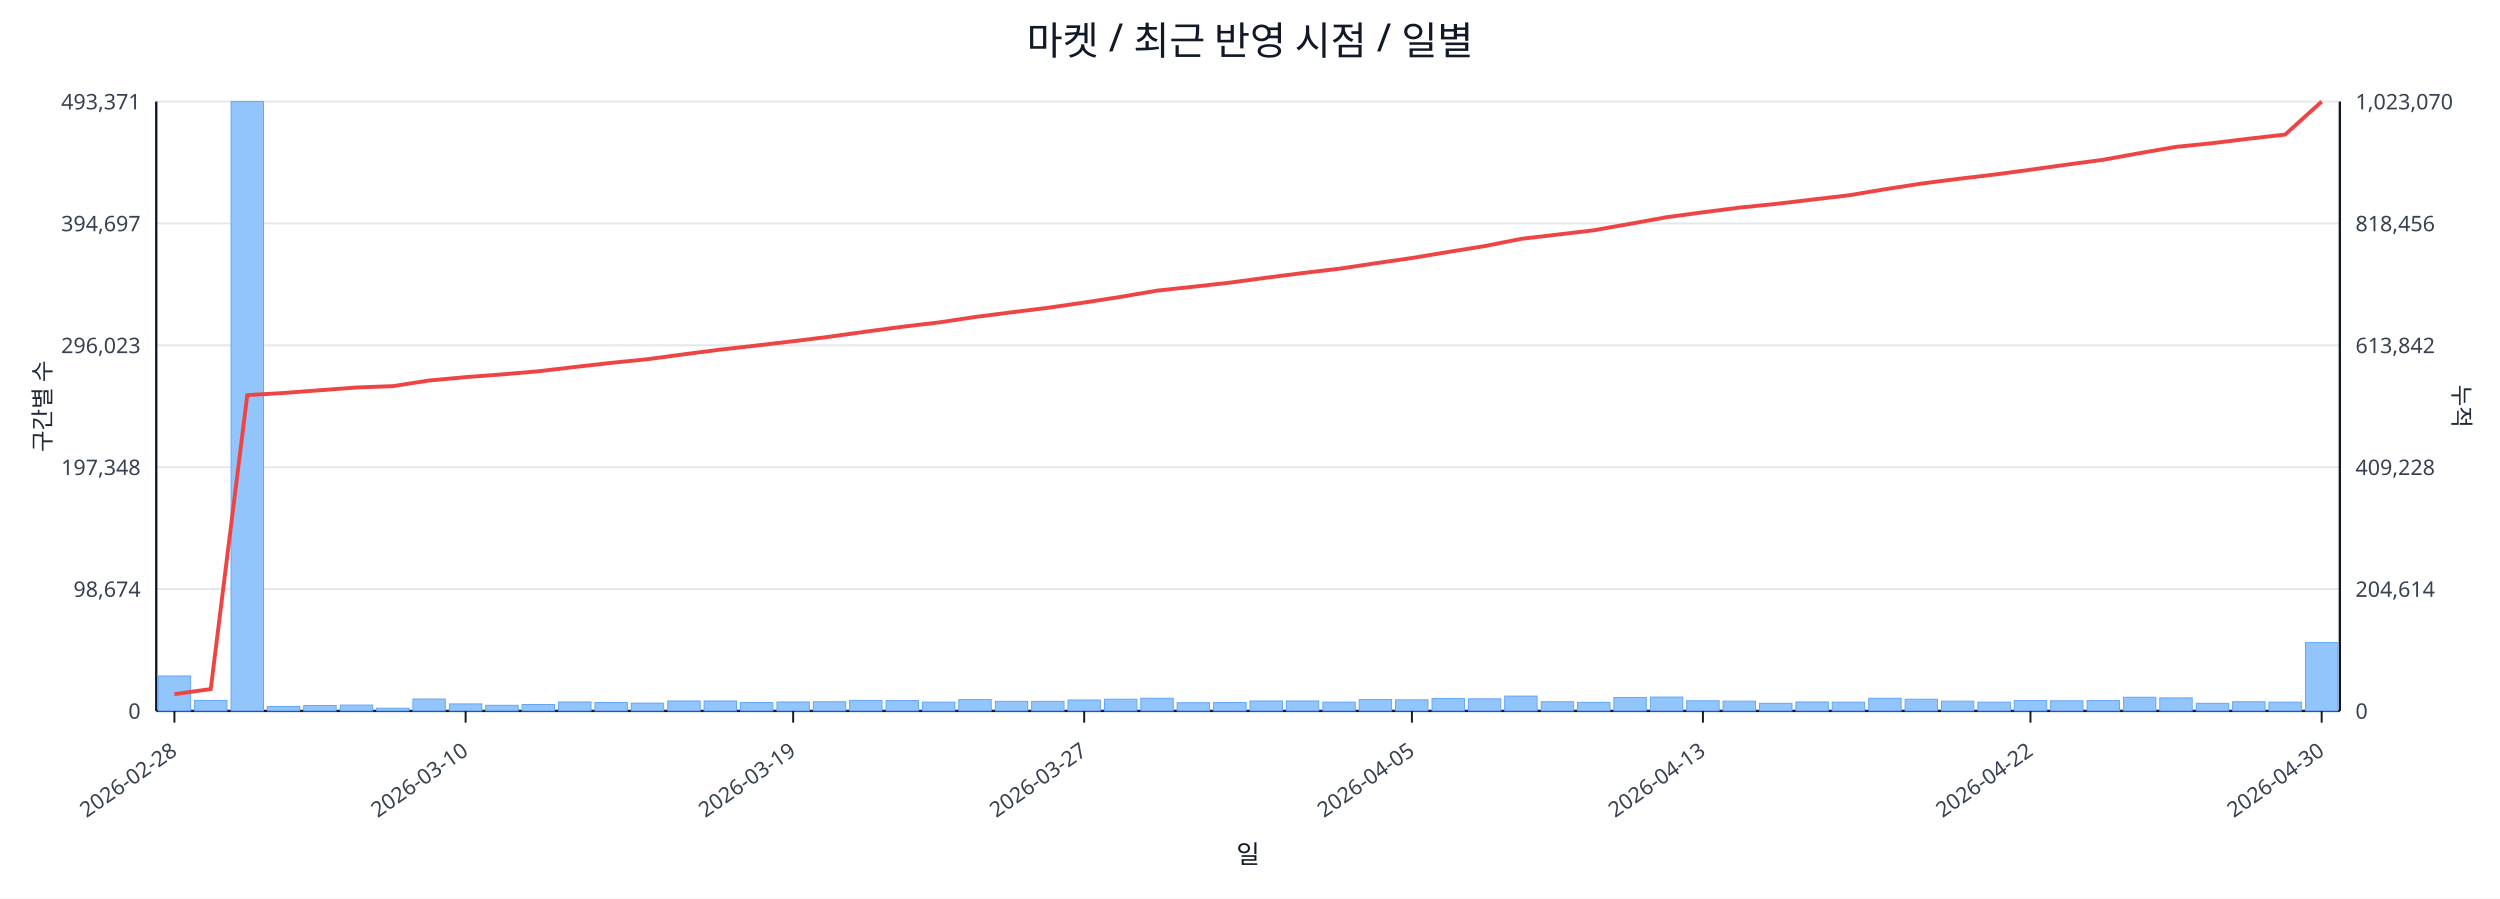
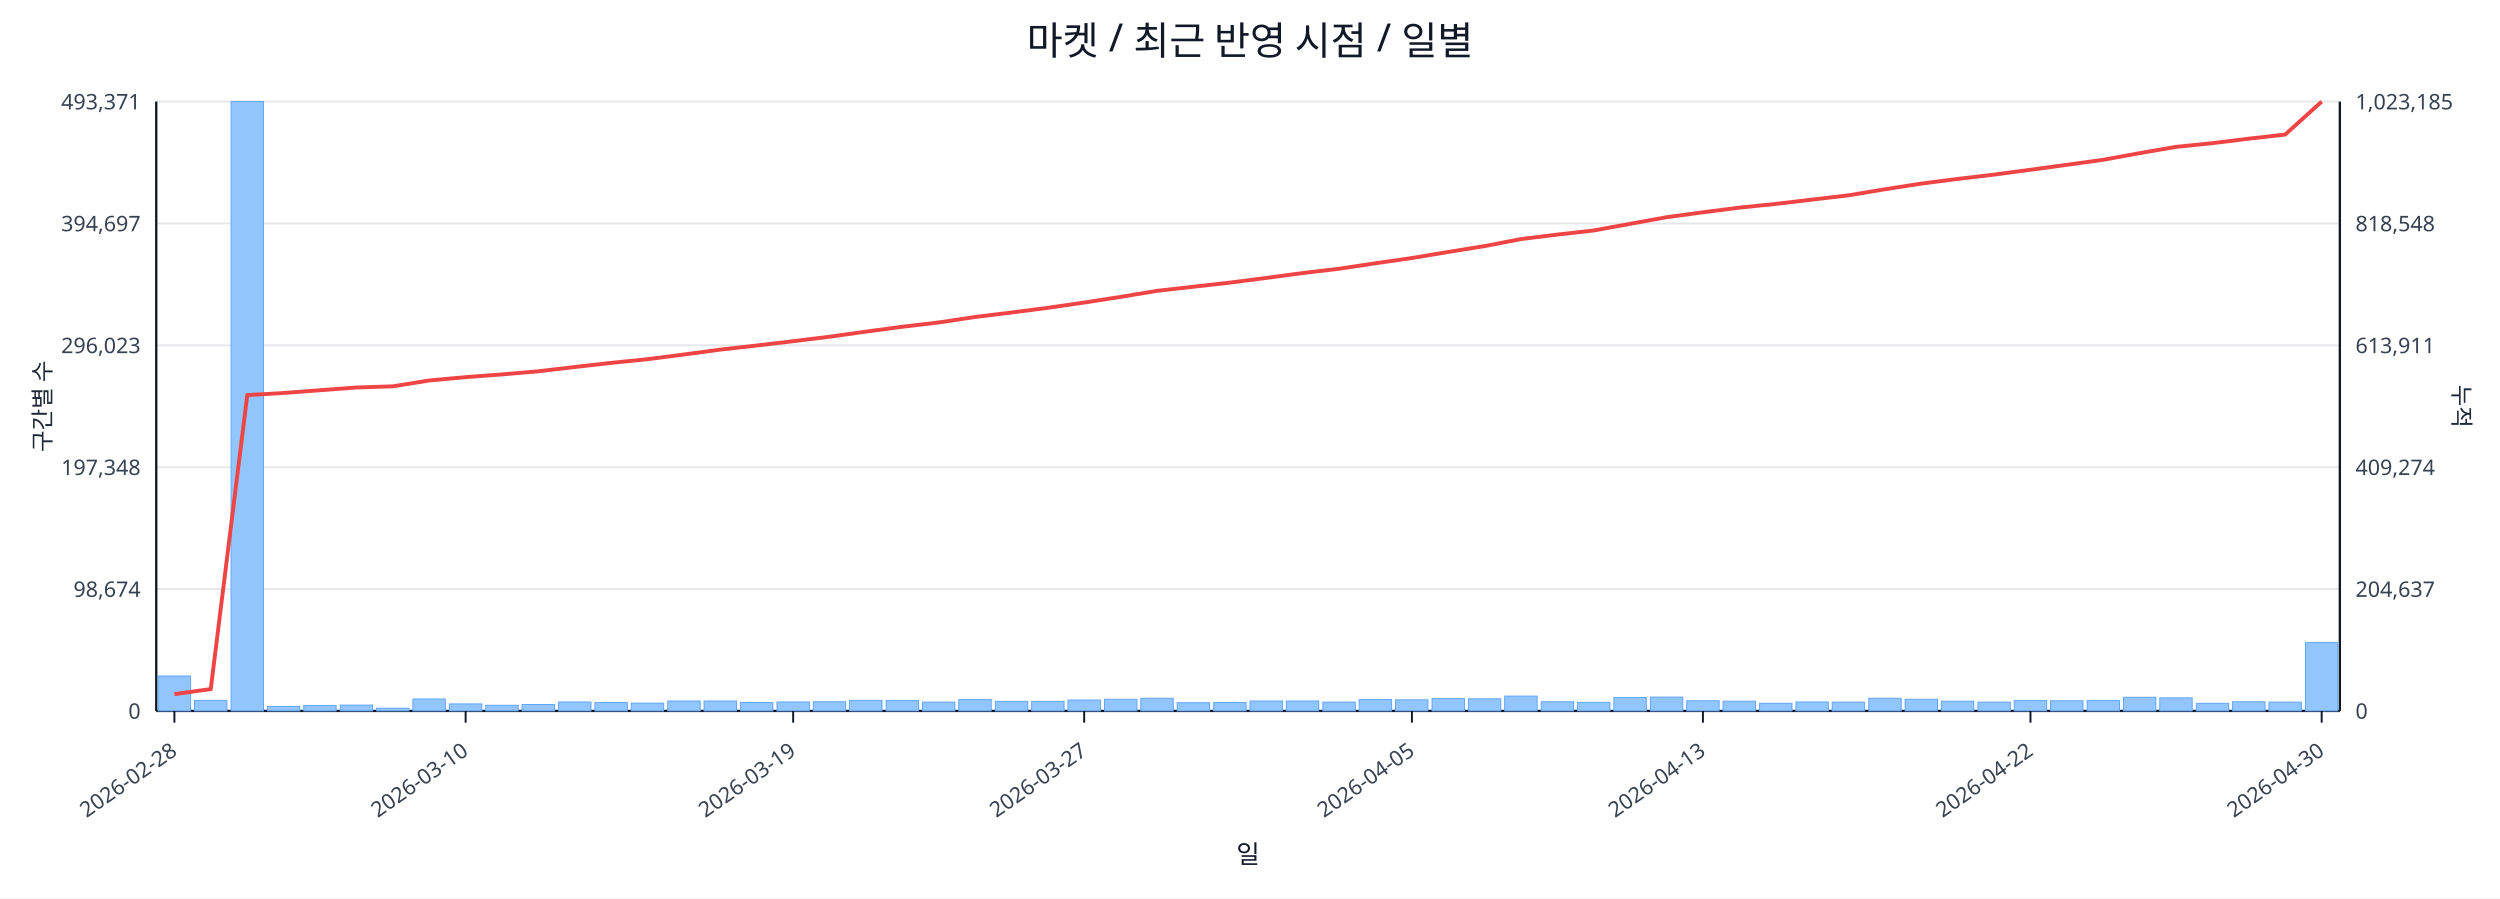
<svg xmlns="http://www.w3.org/2000/svg" width="1280" height="460" viewBox="0 0 1280 460">
  <rect x="0" y="0" width="100%" height="100%" fill="#ffffff" />
  <text x="640.0" y="28" font-size="20" text-anchor="middle" font-family="sans-serif" fill="#111827">마켓 / 최근 반영 시점 / 일별</text>
  <line x1="80.0" y1="52.0" x2="1198.0" y2="52.0" stroke="#e5e7eb" stroke-width="1" />
  <text x="72.0" y="56.0" font-size="11" text-anchor="end" font-family="sans-serif" fill="#374151">493,371</text>
-   <text x="1206.0" y="56.0" font-size="11" text-anchor="start" font-family="sans-serif" fill="#374151">1,023,070</text>
+   <text x="1206.0" y="56.0" font-size="11" text-anchor="start" font-family="sans-serif" fill="#374151">1,023,185</text>
  <line x1="80.0" y1="114.4" x2="1198.0" y2="114.4" stroke="#e5e7eb" stroke-width="1" />
  <text x="72.0" y="118.4" font-size="11" text-anchor="end" font-family="sans-serif" fill="#374151">394,697</text>
-   <text x="1206.0" y="118.4" font-size="11" text-anchor="start" font-family="sans-serif" fill="#374151">818,456</text>
+   <text x="1206.0" y="118.4" font-size="11" text-anchor="start" font-family="sans-serif" fill="#374151">818,548</text>
  <line x1="80.0" y1="176.8" x2="1198.0" y2="176.8" stroke="#e5e7eb" stroke-width="1" />
  <text x="72.0" y="180.8" font-size="11" text-anchor="end" font-family="sans-serif" fill="#374151">296,023</text>
-   <text x="1206.0" y="180.8" font-size="11" text-anchor="start" font-family="sans-serif" fill="#374151">613,842</text>
+   <text x="1206.0" y="180.8" font-size="11" text-anchor="start" font-family="sans-serif" fill="#374151">613,911</text>
  <line x1="80.0" y1="239.2" x2="1198.0" y2="239.2" stroke="#e5e7eb" stroke-width="1" />
  <text x="72.0" y="243.2" font-size="11" text-anchor="end" font-family="sans-serif" fill="#374151">197,348</text>
-   <text x="1206.0" y="243.2" font-size="11" text-anchor="start" font-family="sans-serif" fill="#374151">409,228</text>
+   <text x="1206.0" y="243.2" font-size="11" text-anchor="start" font-family="sans-serif" fill="#374151">409,274</text>
  <line x1="80.0" y1="301.6" x2="1198.0" y2="301.6" stroke="#e5e7eb" stroke-width="1" />
  <text x="72.0" y="305.6" font-size="11" text-anchor="end" font-family="sans-serif" fill="#374151">98,674</text>
-   <text x="1206.0" y="305.6" font-size="11" text-anchor="start" font-family="sans-serif" fill="#374151">204,614</text>
+   <text x="1206.0" y="305.6" font-size="11" text-anchor="start" font-family="sans-serif" fill="#374151">204,637</text>
  <line x1="80.0" y1="364.0" x2="1198.0" y2="364.0" stroke="#e5e7eb" stroke-width="1" />
  <text x="72.0" y="368.0" font-size="11" text-anchor="end" font-family="sans-serif" fill="#374151">0</text>
  <text x="1206.0" y="368.0" font-size="11" text-anchor="start" font-family="sans-serif" fill="#374151">0</text>
  <line x1="80.0" y1="364.0" x2="1198.0" y2="364.0" stroke="#111827" stroke-width="1.2" />
  <line x1="80.0" y1="52.0" x2="80.0" y2="364.0" stroke="#111827" stroke-width="1.2" />
  <line x1="1198.0" y1="52.0" x2="1198.0" y2="364.0" stroke="#111827" stroke-width="1.2" />
  <rect x="81.0" y="346.1" width="16.6" height="17.9" fill="#93c5fd" stroke="#60a5fa" stroke-width="0.5" />
  <rect x="99.6" y="358.6" width="16.6" height="5.4" fill="#93c5fd" stroke="#60a5fa" stroke-width="0.5" />
  <rect x="118.3" y="52.0" width="16.6" height="312.0" fill="#93c5fd" stroke="#60a5fa" stroke-width="0.5" />
  <rect x="136.9" y="361.7" width="16.6" height="2.3" fill="#93c5fd" stroke="#60a5fa" stroke-width="0.5" />
  <rect x="155.5" y="361.2" width="16.6" height="2.8" fill="#93c5fd" stroke="#60a5fa" stroke-width="0.5" />
  <rect x="174.2" y="361.0" width="16.6" height="3.0" fill="#93c5fd" stroke="#60a5fa" stroke-width="0.5" />
  <rect x="192.8" y="362.6" width="16.6" height="1.4" fill="#93c5fd" stroke="#60a5fa" stroke-width="0.5" />
  <rect x="211.4" y="357.9" width="16.6" height="6.1" fill="#93c5fd" stroke="#60a5fa" stroke-width="0.5" />
  <rect x="230.1" y="360.4" width="16.6" height="3.6" fill="#93c5fd" stroke="#60a5fa" stroke-width="0.5" />
  <rect x="248.7" y="361.1" width="16.6" height="2.9" fill="#93c5fd" stroke="#60a5fa" stroke-width="0.5" />
  <rect x="267.3" y="360.7" width="16.6" height="3.3" fill="#93c5fd" stroke="#60a5fa" stroke-width="0.5" />
  <rect x="286.0" y="359.4" width="16.6" height="4.6" fill="#93c5fd" stroke="#60a5fa" stroke-width="0.5" />
  <rect x="304.6" y="359.7" width="16.6" height="4.3" fill="#93c5fd" stroke="#60a5fa" stroke-width="0.5" />
  <rect x="323.2" y="360.0" width="16.6" height="4.0" fill="#93c5fd" stroke="#60a5fa" stroke-width="0.5" />
  <rect x="341.9" y="358.9" width="16.6" height="5.1" fill="#93c5fd" stroke="#60a5fa" stroke-width="0.5" />
  <rect x="360.5" y="358.9" width="16.6" height="5.1" fill="#93c5fd" stroke="#60a5fa" stroke-width="0.5" />
  <rect x="379.1" y="359.7" width="16.6" height="4.3" fill="#93c5fd" stroke="#60a5fa" stroke-width="0.5" />
  <rect x="397.8" y="359.4" width="16.6" height="4.6" fill="#93c5fd" stroke="#60a5fa" stroke-width="0.5" />
  <rect x="416.4" y="359.3" width="16.6" height="4.7" fill="#93c5fd" stroke="#60a5fa" stroke-width="0.5" />
  <rect x="435.0" y="358.6" width="16.6" height="5.4" fill="#93c5fd" stroke="#60a5fa" stroke-width="0.5" />
  <rect x="453.7" y="358.7" width="16.6" height="5.3" fill="#93c5fd" stroke="#60a5fa" stroke-width="0.5" />
  <rect x="472.3" y="359.5" width="16.6" height="4.5" fill="#93c5fd" stroke="#60a5fa" stroke-width="0.5" />
  <rect x="490.9" y="358.2" width="16.6" height="5.8" fill="#93c5fd" stroke="#60a5fa" stroke-width="0.5" />
  <rect x="509.6" y="359.1" width="16.6" height="4.9" fill="#93c5fd" stroke="#60a5fa" stroke-width="0.5" />
  <rect x="528.2" y="359.1" width="16.6" height="4.9" fill="#93c5fd" stroke="#60a5fa" stroke-width="0.5" />
  <rect x="546.8" y="358.4" width="16.6" height="5.6" fill="#93c5fd" stroke="#60a5fa" stroke-width="0.5" />
  <rect x="565.5" y="358.0" width="16.6" height="6.0" fill="#93c5fd" stroke="#60a5fa" stroke-width="0.5" />
  <rect x="584.1" y="357.5" width="16.6" height="6.5" fill="#93c5fd" stroke="#60a5fa" stroke-width="0.5" />
  <rect x="602.7" y="359.8" width="16.6" height="4.2" fill="#93c5fd" stroke="#60a5fa" stroke-width="0.5" />
  <rect x="621.4" y="359.7" width="16.6" height="4.3" fill="#93c5fd" stroke="#60a5fa" stroke-width="0.5" />
  <rect x="640.0" y="358.9" width="16.6" height="5.1" fill="#93c5fd" stroke="#60a5fa" stroke-width="0.5" />
  <rect x="658.6" y="358.9" width="16.6" height="5.1" fill="#93c5fd" stroke="#60a5fa" stroke-width="0.5" />
  <rect x="677.3" y="359.5" width="16.6" height="4.5" fill="#93c5fd" stroke="#60a5fa" stroke-width="0.5" />
  <rect x="695.9" y="358.2" width="16.6" height="5.8" fill="#93c5fd" stroke="#60a5fa" stroke-width="0.5" />
  <rect x="714.5" y="358.3" width="16.6" height="5.7" fill="#93c5fd" stroke="#60a5fa" stroke-width="0.5" />
  <rect x="733.2" y="357.6" width="16.6" height="6.4" fill="#93c5fd" stroke="#60a5fa" stroke-width="0.5" />
  <rect x="751.8" y="357.8" width="16.6" height="6.2" fill="#93c5fd" stroke="#60a5fa" stroke-width="0.5" />
  <rect x="770.4" y="356.4" width="16.6" height="7.6" fill="#93c5fd" stroke="#60a5fa" stroke-width="0.5" />
  <rect x="789.1" y="359.3" width="16.6" height="4.7" fill="#93c5fd" stroke="#60a5fa" stroke-width="0.5" />
  <rect x="807.7" y="359.6" width="16.6" height="4.4" fill="#93c5fd" stroke="#60a5fa" stroke-width="0.5" />
  <rect x="826.3" y="357.1" width="16.6" height="6.9" fill="#93c5fd" stroke="#60a5fa" stroke-width="0.5" />
  <rect x="845.0" y="356.9" width="16.6" height="7.1" fill="#93c5fd" stroke="#60a5fa" stroke-width="0.5" />
  <rect x="863.6" y="358.8" width="16.6" height="5.2" fill="#93c5fd" stroke="#60a5fa" stroke-width="0.5" />
  <rect x="882.2" y="359.0" width="16.6" height="5.0" fill="#93c5fd" stroke="#60a5fa" stroke-width="0.5" />
  <rect x="900.9" y="360.1" width="16.6" height="3.9" fill="#93c5fd" stroke="#60a5fa" stroke-width="0.5" />
  <rect x="919.5" y="359.4" width="16.6" height="4.6" fill="#93c5fd" stroke="#60a5fa" stroke-width="0.5" />
  <rect x="938.1" y="359.5" width="16.6" height="4.5" fill="#93c5fd" stroke="#60a5fa" stroke-width="0.5" />
  <rect x="956.8" y="357.5" width="16.6" height="6.5" fill="#93c5fd" stroke="#60a5fa" stroke-width="0.5" />
  <rect x="975.4" y="358.0" width="16.6" height="6.0" fill="#93c5fd" stroke="#60a5fa" stroke-width="0.5" />
  <rect x="994.0" y="359.0" width="16.6" height="5.0" fill="#93c5fd" stroke="#60a5fa" stroke-width="0.5" />
  <rect x="1012.7" y="359.5" width="16.6" height="4.5" fill="#93c5fd" stroke="#60a5fa" stroke-width="0.5" />
  <rect x="1031.3" y="358.7" width="16.6" height="5.3" fill="#93c5fd" stroke="#60a5fa" stroke-width="0.5" />
  <rect x="1049.9" y="358.8" width="16.6" height="5.2" fill="#93c5fd" stroke="#60a5fa" stroke-width="0.5" />
  <rect x="1068.6" y="358.7" width="16.6" height="5.3" fill="#93c5fd" stroke="#60a5fa" stroke-width="0.5" />
  <rect x="1087.2" y="357.0" width="16.6" height="7.0" fill="#93c5fd" stroke="#60a5fa" stroke-width="0.5" />
  <rect x="1105.8" y="357.3" width="16.6" height="6.7" fill="#93c5fd" stroke="#60a5fa" stroke-width="0.5" />
  <rect x="1124.5" y="360.1" width="16.6" height="3.9" fill="#93c5fd" stroke="#60a5fa" stroke-width="0.5" />
  <rect x="1143.1" y="359.3" width="16.6" height="4.7" fill="#93c5fd" stroke="#60a5fa" stroke-width="0.5" />
  <rect x="1161.7" y="359.5" width="16.6" height="4.5" fill="#93c5fd" stroke="#60a5fa" stroke-width="0.5" />
  <rect x="1180.4" y="329.0" width="16.6" height="35.0" fill="#93c5fd" stroke="#60a5fa" stroke-width="0.5" />
-   <polyline fill="none" stroke="#ef4444" stroke-width="2" points="89.3,355.4 107.9,352.8 126.6,202.3 145.2,201.2 163.8,199.8 182.5,198.4 201.1,197.7 219.8,194.8 238.4,193.1 257.0,191.7 275.6,190.1 294.3,187.9 312.9,185.8 331.6,183.9 350.2,181.4 368.8,179.0 387.4,176.9 406.1,174.7 424.7,172.4 443.3,169.8 462.0,167.3 480.6,165.1 499.2,162.3 517.9,159.9 536.5,157.6 555.1,154.9 573.8,152.0 592.4,148.8 611.1,146.8 629.7,144.7 648.3,142.2 667.0,139.8 685.6,137.6 704.2,134.8 722.9,132.1 741.5,129.0 760.1,126.0 778.8,122.3 797.4,120.1 816.0,117.9 834.6,114.6 853.3,111.2 871.9,108.7 890.6,106.3 909.2,104.4 927.8,102.2 946.5,100.0 965.1,96.9 983.7,94.0 1002.4,91.6 1021.0,89.4 1039.6,86.9 1058.2,84.3 1076.9,81.8 1095.5,78.4 1114.1,75.2 1132.8,73.3 1151.4,71.0 1170.0,68.9 1188.7,52.0" />
+   <polyline fill="none" stroke="#ef4444" stroke-width="2" points="89.3,355.4 107.9,352.8 126.6,202.3 145.2,201.2 163.8,199.8 182.5,198.4 201.1,197.8 219.8,194.8 238.4,193.1 257.0,191.7 275.6,190.1 294.3,187.9 312.9,185.8 331.6,183.9 350.2,181.5 368.8,179.0 387.4,176.9 406.1,174.7 424.7,172.4 443.3,169.8 462.0,167.3 480.6,165.1 499.2,162.3 517.9,160.0 536.5,157.6 555.1,154.9 573.8,152.0 592.4,148.9 611.1,146.8 629.7,144.7 648.3,142.3 667.0,139.8 685.6,137.6 704.2,134.8 722.9,132.1 741.5,129.0 760.1,126.0 778.8,122.4 797.4,120.1 816.0,118.0 834.6,114.6 853.3,111.2 871.9,108.7 890.6,106.3 909.2,104.4 927.8,102.2 946.5,100.0 965.1,96.9 983.7,94.0 1002.4,91.6 1021.0,89.4 1039.6,86.9 1058.2,84.4 1076.9,81.8 1095.5,78.4 1114.1,75.2 1132.8,73.3 1151.4,71.0 1170.0,68.9 1188.7,52.0" />
  <line x1="89.3" y1="364.0" x2="89.3" y2="370.0" stroke="#111827" stroke-width="1" />
  <text x="91.3" y="386.0" font-size="11" text-anchor="end" transform="rotate(-35 91.3 386.0)" font-family="sans-serif" fill="#374151">2026-02-28</text>
  <line x1="238.4" y1="364.0" x2="238.4" y2="370.0" stroke="#111827" stroke-width="1" />
  <text x="240.4" y="386.0" font-size="11" text-anchor="end" transform="rotate(-35 240.4 386.0)" font-family="sans-serif" fill="#374151">2026-03-10</text>
  <line x1="406.1" y1="364.0" x2="406.1" y2="370.0" stroke="#111827" stroke-width="1" />
  <text x="408.1" y="386.0" font-size="11" text-anchor="end" transform="rotate(-35 408.1 386.0)" font-family="sans-serif" fill="#374151">2026-03-19</text>
  <line x1="555.1" y1="364.0" x2="555.1" y2="370.0" stroke="#111827" stroke-width="1" />
  <text x="557.1" y="386.0" font-size="11" text-anchor="end" transform="rotate(-35 557.1 386.0)" font-family="sans-serif" fill="#374151">2026-03-27</text>
  <line x1="722.9" y1="364.0" x2="722.9" y2="370.0" stroke="#111827" stroke-width="1" />
  <text x="724.9" y="386.0" font-size="11" text-anchor="end" transform="rotate(-35 724.9 386.0)" font-family="sans-serif" fill="#374151">2026-04-05</text>
  <line x1="871.9" y1="364.0" x2="871.9" y2="370.0" stroke="#111827" stroke-width="1" />
  <text x="873.9" y="386.0" font-size="11" text-anchor="end" transform="rotate(-35 873.9 386.0)" font-family="sans-serif" fill="#374151">2026-04-13</text>
  <line x1="1039.6" y1="364.0" x2="1039.6" y2="370.0" stroke="#111827" stroke-width="1" />
  <text x="1041.6" y="386.0" font-size="11" text-anchor="end" transform="rotate(-35 1041.6 386.0)" font-family="sans-serif" fill="#374151">2026-04-22</text>
  <line x1="1188.7" y1="364.0" x2="1188.7" y2="370.0" stroke="#111827" stroke-width="1" />
  <text x="1190.7" y="386.0" font-size="11" text-anchor="end" transform="rotate(-35 1190.7 386.0)" font-family="sans-serif" fill="#374151">2026-04-30</text>
  <text x="26" y="208.0" font-size="12" transform="rotate(-90 26 208.0)" text-anchor="middle" font-family="sans-serif" fill="#1f2937">구간별 수</text>
  <text x="1256.0" y="208.0" font-size="12" transform="rotate(90 1256.0 208.0)" text-anchor="middle" font-family="sans-serif" fill="#1f2937">누적</text>
  <text x="639.0" y="442.0" font-size="13" text-anchor="middle" font-family="sans-serif" fill="#111827">일</text>
</svg>
